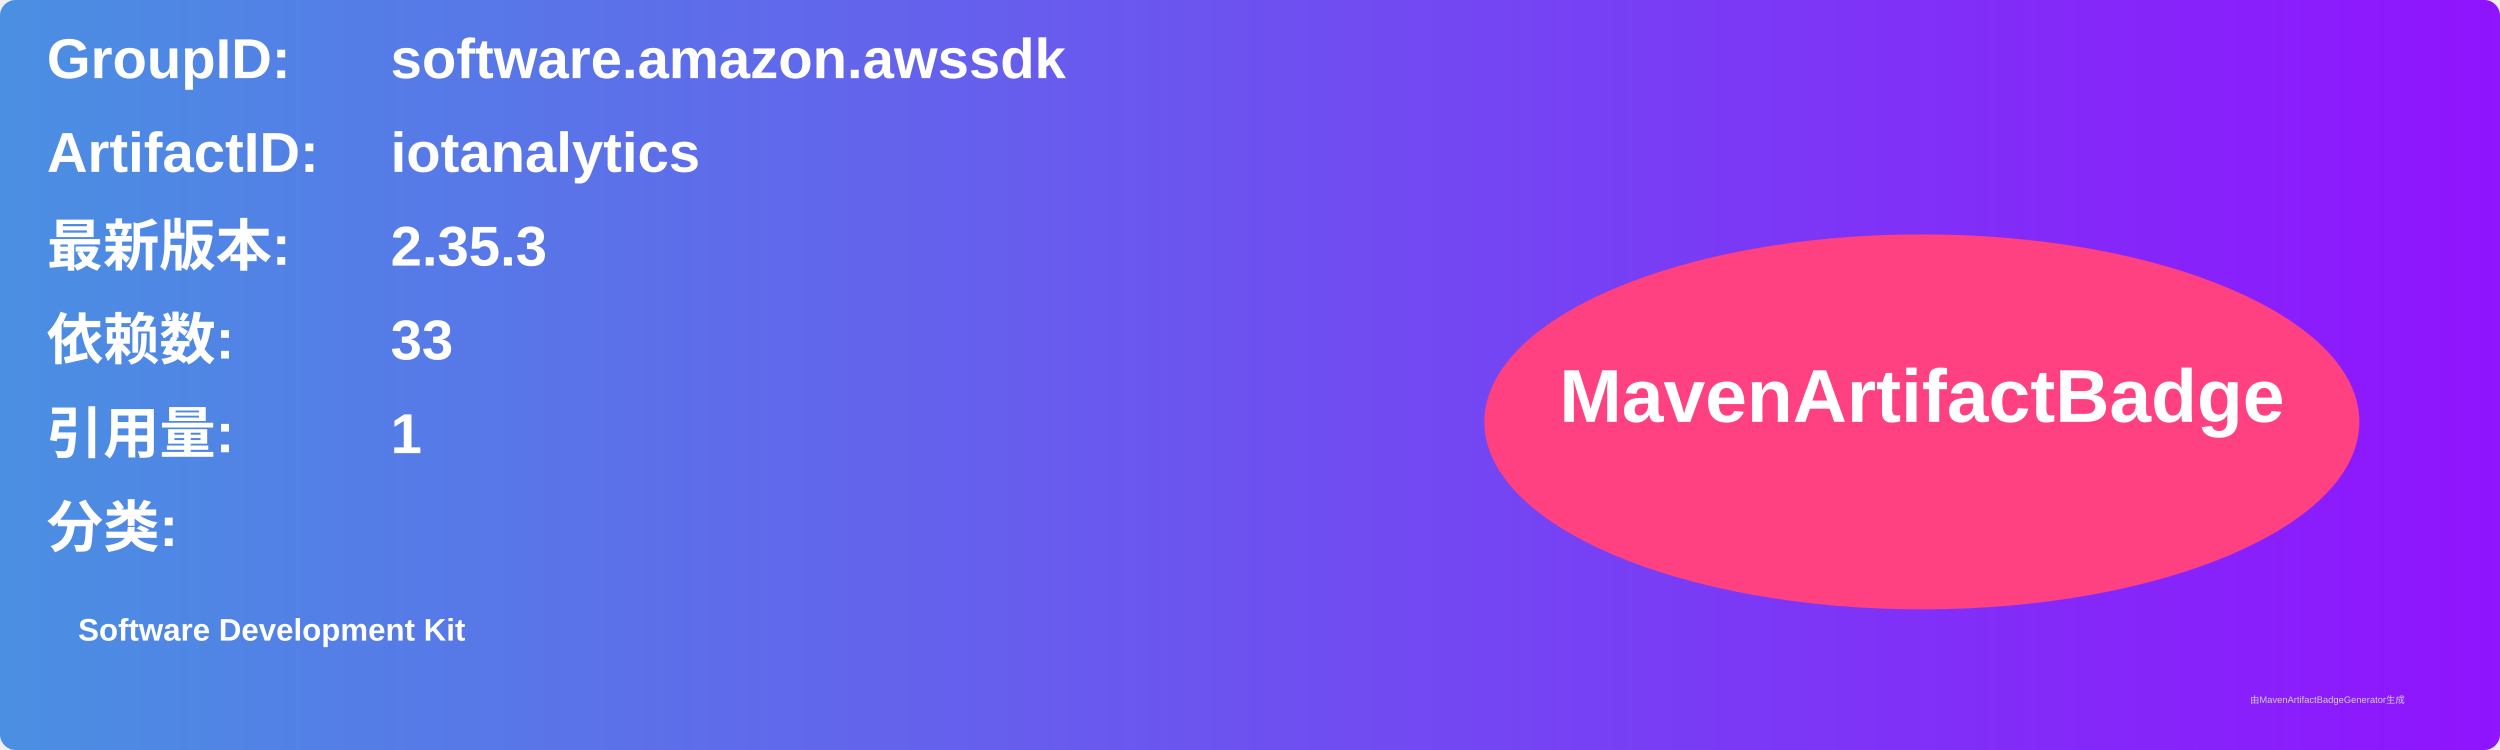
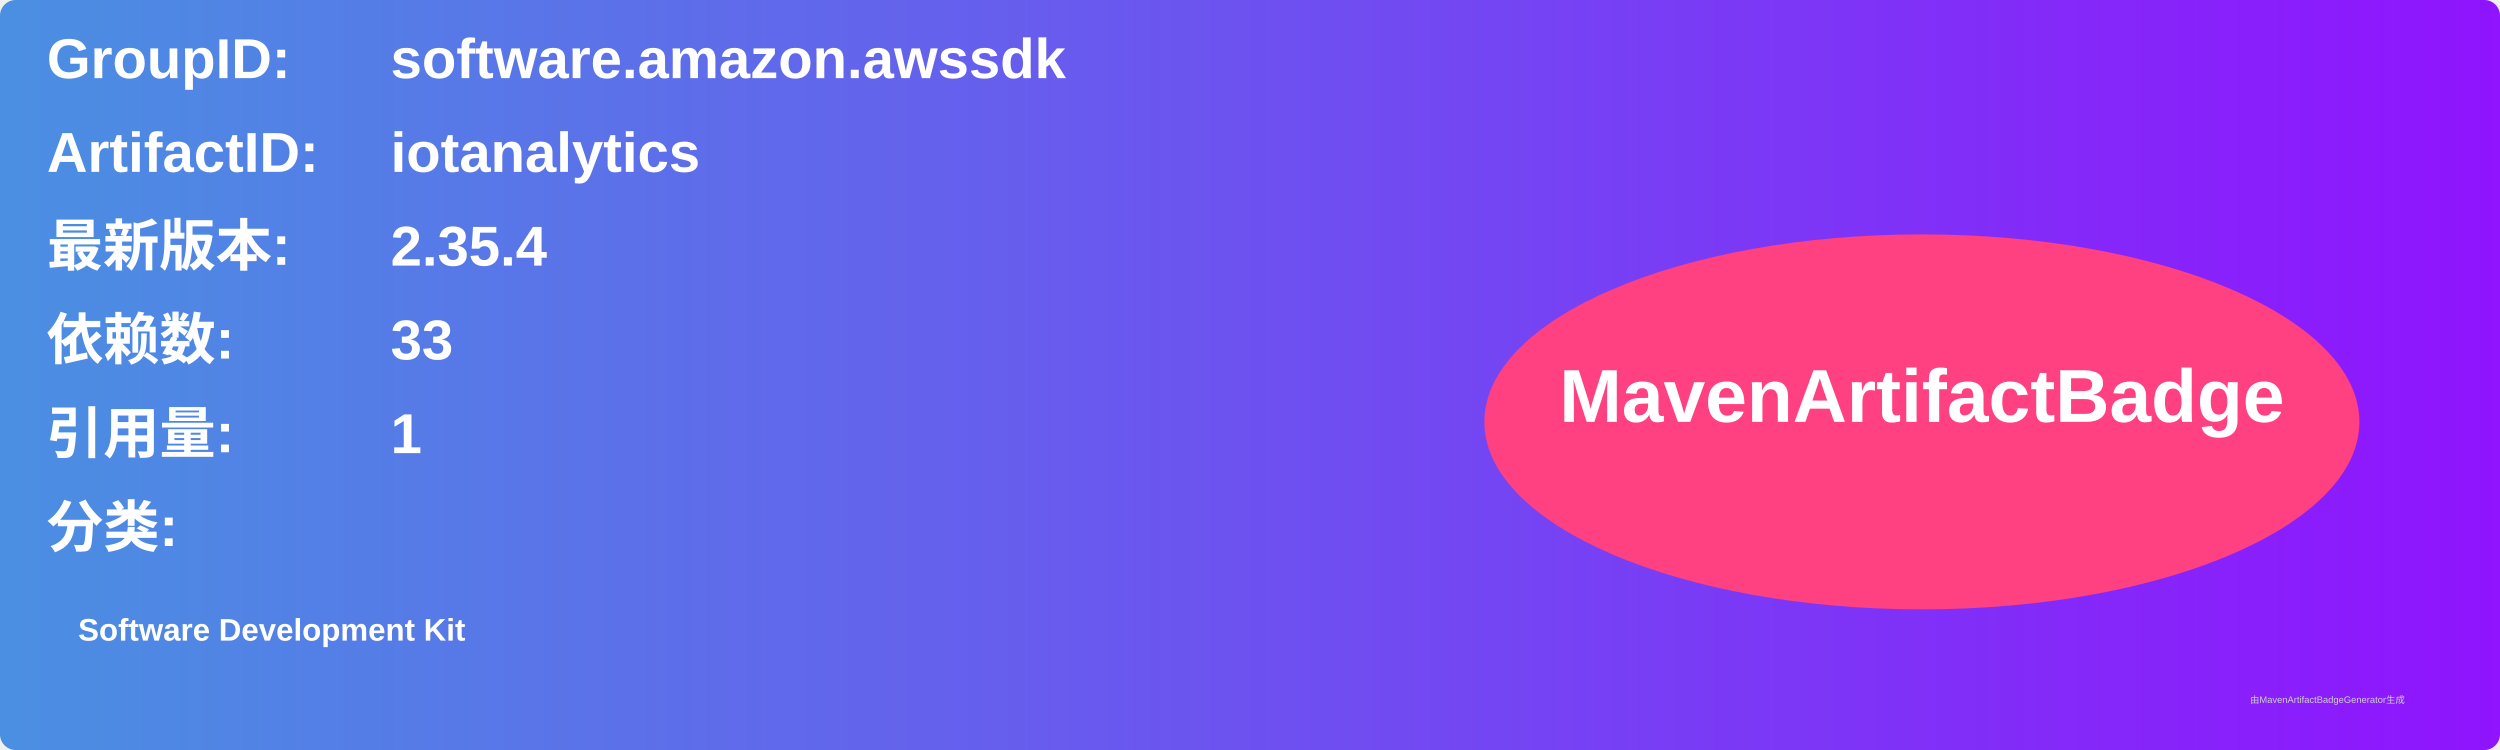
<svg xmlns="http://www.w3.org/2000/svg" width="800" height="240" viewBox="0 0 800 240">
  <linearGradient id="grad" x1="0%" y1="0%" x2="100%" y2="0%">
    <stop offset="0%" stop-color="#4a90e2" />
    <stop offset="100%" stop-color="#9013fe" />
  </linearGradient>
  <rect width="100%" height="100%" rx="5" ry="5" fill="url(#grad)" />
  <g transform="translate(15, 15)">
    <text x="0" y="10" font-family="Arial" font-size="18" fill="white" font-weight="bold" width="260">GroupID:</text>
    <text x="110" y="10" font-family="Arial" font-size="18" fill="white" font-weight="bold" width="460">software.amazon.awssdk</text>
    <text x="0" y="40" font-family="Arial" font-size="18" fill="white" font-weight="bold" width="260">ArtifactID:</text>
    <text x="110" y="40" font-family="Arial" font-size="18" fill="white" font-weight="bold" width="460">iotanalytics</text>
    <text x="0" y="70" font-family="Arial" font-size="18" fill="white" font-weight="bold">最新版本:</text>
    <text x="110" y="70" font-family="Arial" font-size="18" fill="white" font-weight="bold">
-       <tspan font-weight="bold">2.35.3</tspan>
+       <tspan font-weight="bold">2.35.4</tspan>
    </text>
    <text x="0" y="100" font-family="Arial" font-size="18" fill="white" font-weight="bold">依赖数: </text>
    <text x="110" y="100" font-family="Arial" font-size="18" fill="white">
      <tspan font-weight="bold">33</tspan>
    </text>
    <text x="0" y="130" font-family="Arial" font-size="18" fill="white" font-weight="bold">引用量: </text>
    <text x="110" y="130" font-family="Arial" font-size="18" fill="white">
      <tspan font-weight="bold">1</tspan>
    </text>
    <text x="0" y="160" font-family="Arial" font-size="18" fill="white" font-weight="bold">分类:</text>
    <text x="10" y="190" font-family="Arial" font-size="10" fill="white">
      <tspan font-weight="bold">Software Development Kit</tspan>
    </text>
    <ellipse cx="600" cy="120" rx="140" ry="60" fill="#ff4081" />
    <text x="600" y="120" text-anchor="middle" font-family="Arial" font-size="24" fill="white" font-weight="bold">MavenArtifactBadge</text>
  </g>
  <text x="720" y="225" font-family="Arial" font-size="3" fill="#d0d0d0">由MavenArtifactBadgeGenerator生成</text>
</svg>
